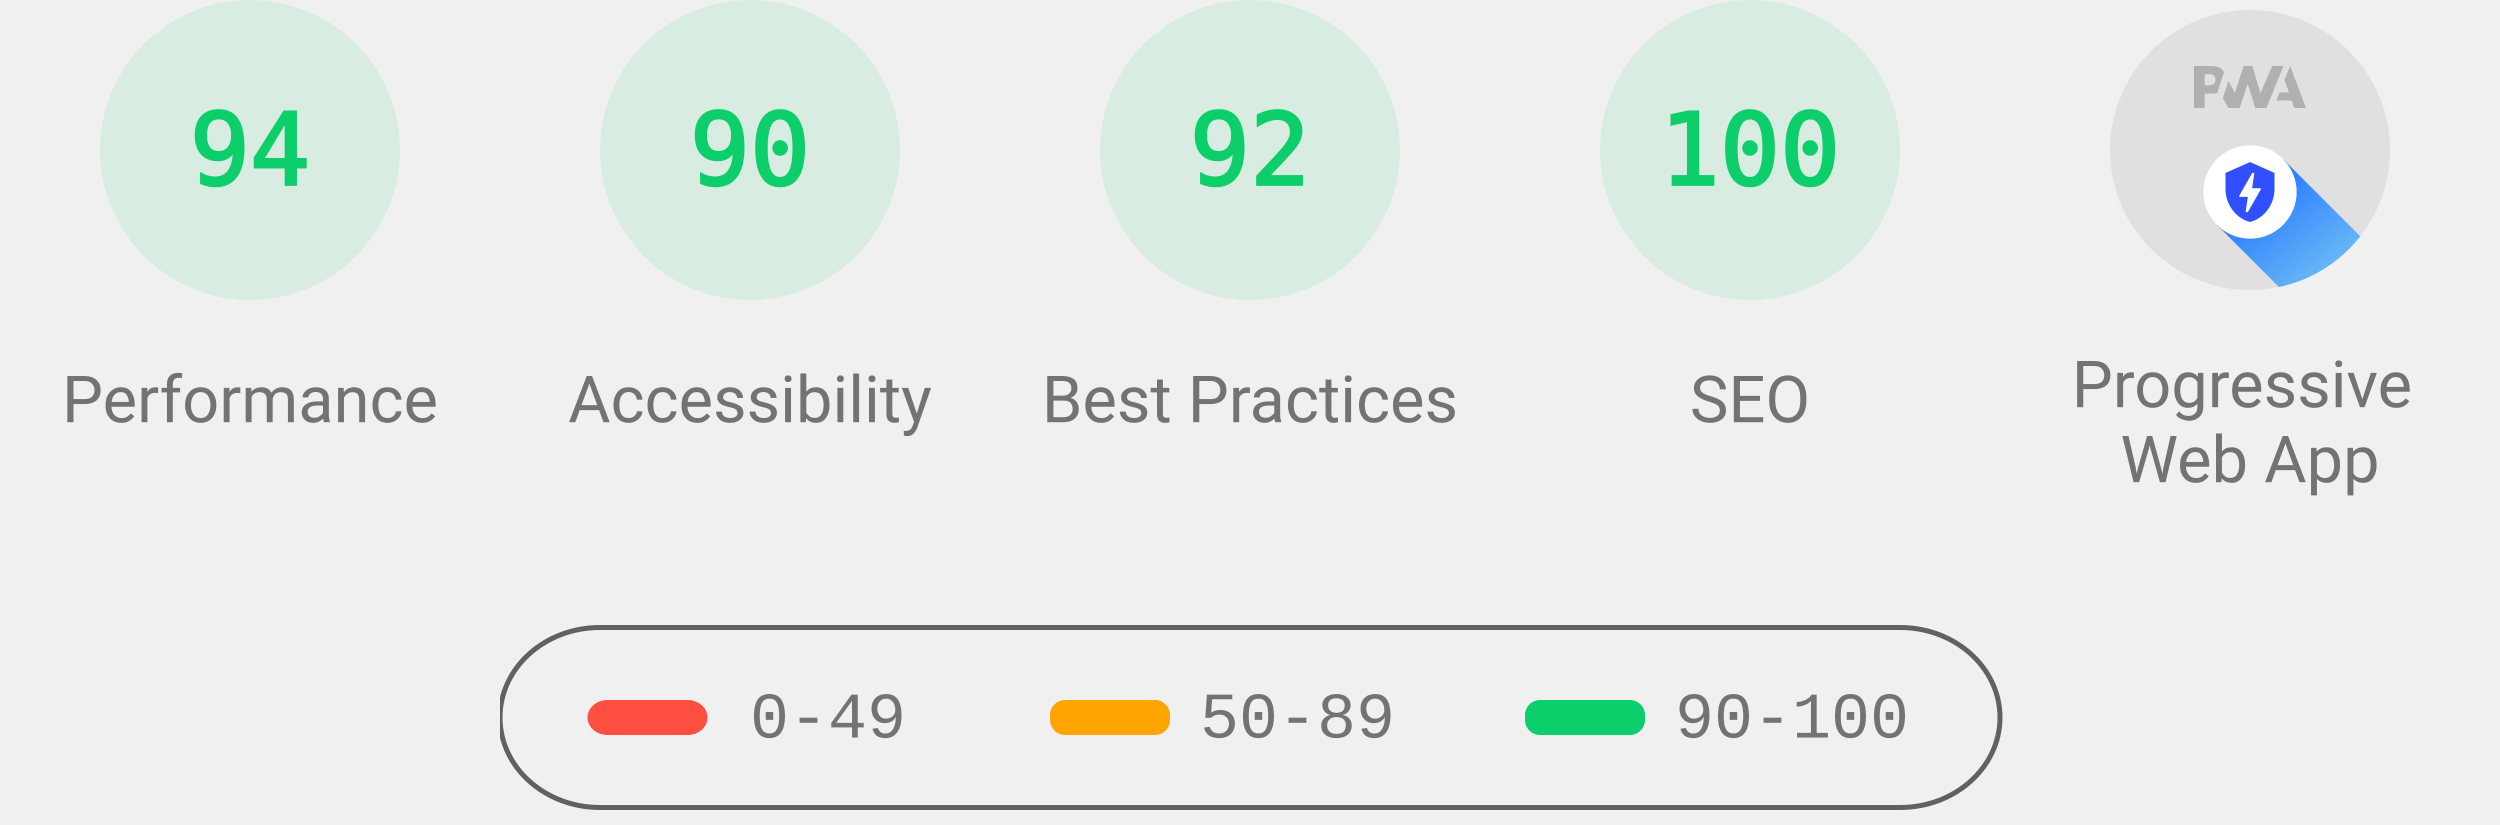
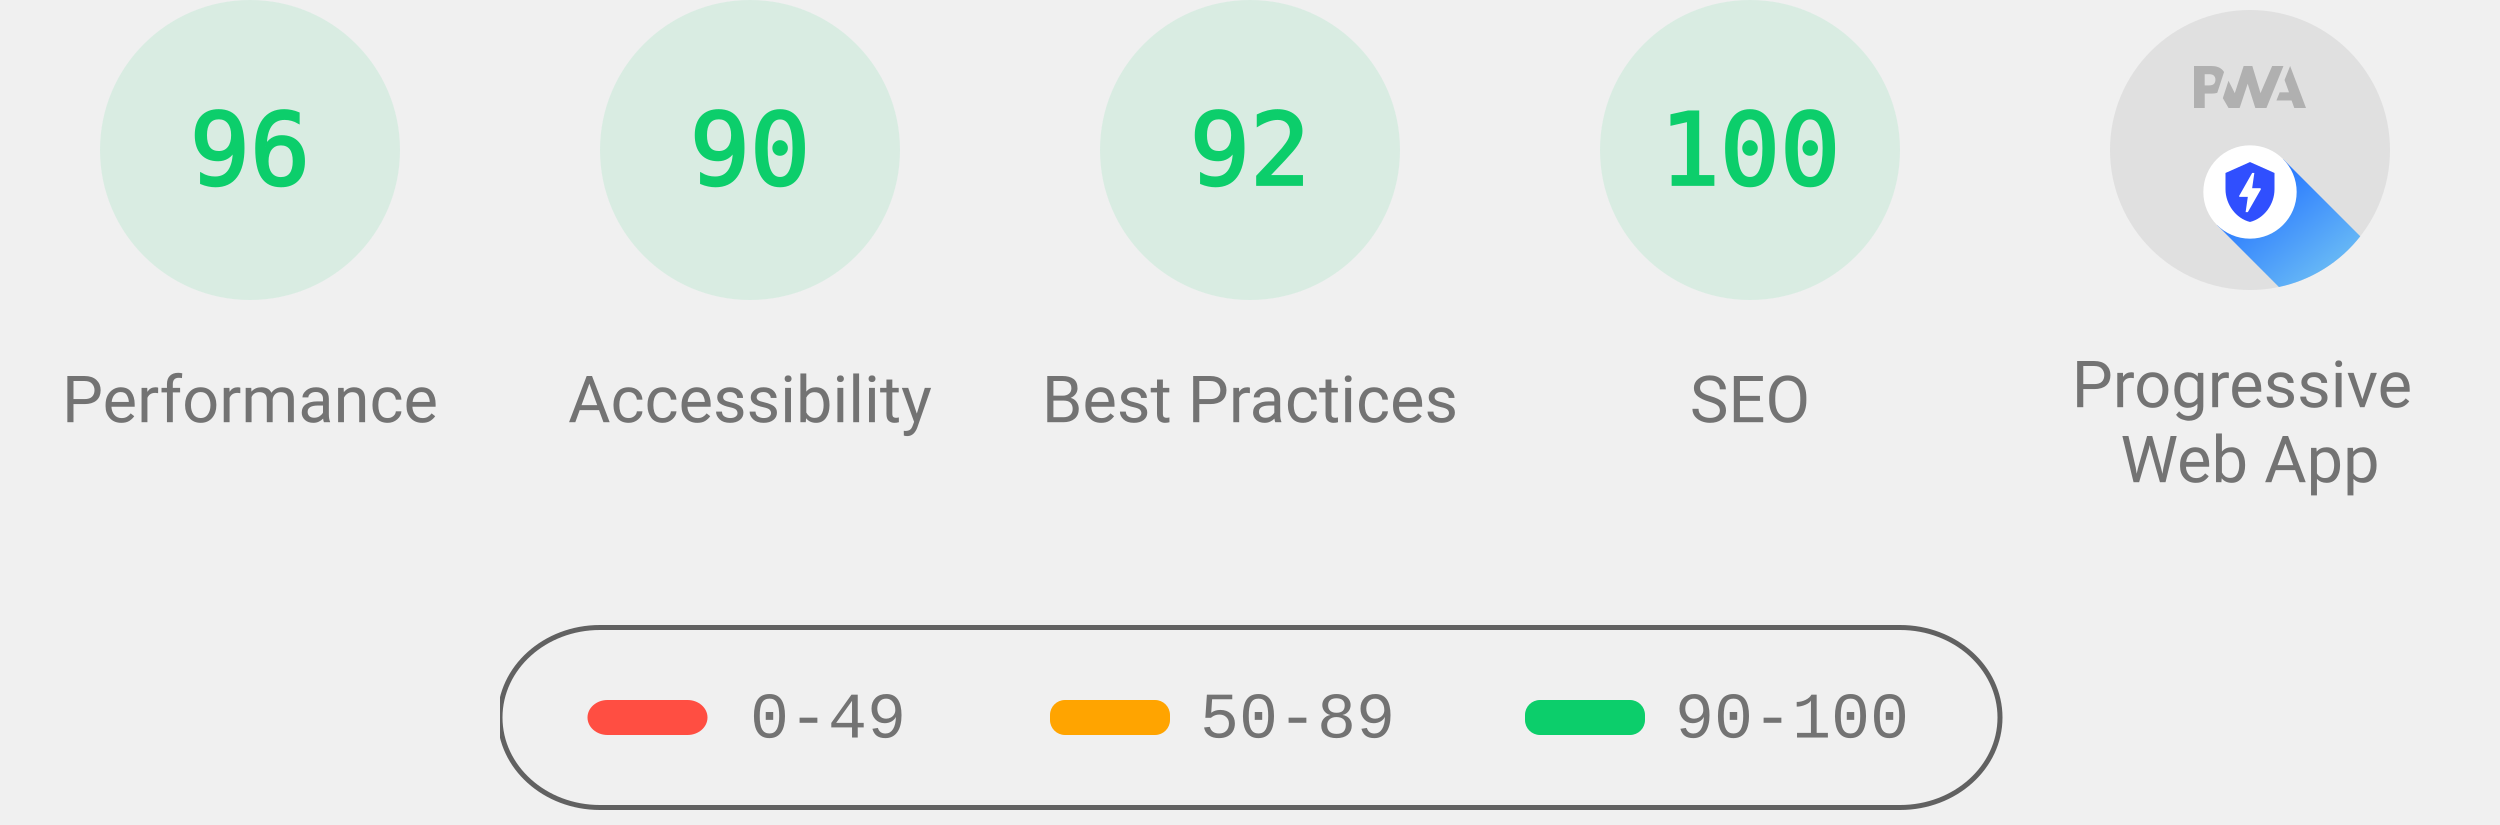
<svg xmlns="http://www.w3.org/2000/svg" class="theme--agnostic" fill="none" width="1000" height="330">
  <style>
			.gauge-base {
				opacity: 0.1
			}

			.gauge-arc {
				fill: none;
				animation-delay: 250ms;
				stroke-linecap: round;
				transform: rotate(-90deg);
				transform-origin: 100px 60px;
				animation: load-gauge 1s ease forwards
			}

			.guage-text {
				font-size: 40px;
				font-family: monospace;
				text-align: center
			}

			.guage-red {
				color: #ff4e42;
				fill: #ff4e42;
				stroke: #ff4e42
			}
			.guage-orange {
				color: #ffa400;
				fill: #ffa400;
				stroke: #ffa400
			}
			.guage-green {
				color: #0cce6b;
				fill: #0cce6b;
				stroke: #0cce6b
			}
			.theme--agnostic .guage-undefined {
				color: #5c5c5c;
				fill: #5c5c5c;
				stroke: #5c5c5c
			}
			.theme--light .guage-undefined {
				color: #1e1e1e;
				fill: #1e1e1e;
				stroke: #1e1e1e
			}
			.theme--dark .guage-undefined {
				color: #f5f5f5;
				fill: #f5f5f5;
				stroke: #f5f5f5
			}

			.guage-title {
				stroke: none;
				font-size: 26px;
				line-height: 26px;
				font-family: Roboto, Halvetica, Arial, sans-serif
			}
			.metric.guage-title {
				font-family: 'Courier New', Courier, monospace
			}
			.theme--agnostic .guage-title {
				color: #737373;
				fill: #737373
			}
			.theme--light .guage-title {
				color: #212121;
				fill: #212121
			}
			.theme--dark .guage-title {
				color: #f5f5f5;
				fill: #f5f5f5
			}

			@keyframes load-gauge {
				from {
					stroke-dasharray: 0 352.858
				}
			}
			.lh-gauge--pwa__disc {
				fill: #e0e0e0
			}
			.lh-gauge--pwa__logo {
				position: relative;
				fill: #b0b0b0
			}
			.lh-gauge--pwa__invisible {
				display: none
			}
			.lh-gauge--pwa__visible {
				display: inline
			}
			.guage-invisible {
				display: none
			}
			.lh-gauge--pwa__logo--primary-color {
				fill: #304ffe
			}
			.theme--agnostic .lh-gauge--pwa__logo--secondary-color {
				fill: #787878
			}
			.theme--light .lh-gauge--pwa__logo--secondary-color {
				fill: #3d3d3d
			}
			.theme--dark .lh-gauge--pwa__logo--secondary-color {
				fill: #d8b6b6
			}
			.theme--light #svg_2 {
				stroke: #00000022
			}
			.theme--agnostic #svg_2 {
				stroke: #616161
			}
			.theme--light #svg_2 {
				stroke: #00000022
			}
			.theme--dark #svg_2 {
				stroke: #f5f5f566
			}
		</style>
  <svg class="guage-div guage-perf guage-green" viewBox="0 0 200 200" width="200" height="200" x="0" y="0">
    <circle class="gauge-base" r="56" cx="100" cy="60" stroke-width="8" />
-     <circle class="gauge-arc guage-arc-1" r="56" cx="100" cy="60" stroke-width="8" style="stroke-dasharray: 330.747, 351.858;" />
-     <text class="guage-text" x="100px" y="60px" alignment-baseline="central" dominant-baseline="central" text-anchor="middle">94</text>
+     <circle class="gauge-arc guage-arc-1" r="56" cx="100" cy="60" stroke-width="8" style="stroke-dasharray: 337.784, 351.858;" />
+     <text class="guage-text" x="100px" y="60px" alignment-baseline="central" dominant-baseline="central" text-anchor="middle">96</text>
    <text class="guage-title" x="100px" y="160px" alignment-baseline="central" dominant-baseline="central" text-anchor="middle">Performance</text>
  </svg>,<svg class="guage-div guage-perf guage-green" viewBox="0 0 200 200" width="200" height="200" x="200" y="0">
    <circle class="gauge-base" r="56" cx="100" cy="60" stroke-width="8" />
    <circle class="gauge-arc guage-arc-1" r="56" cx="100" cy="60" stroke-width="8" style="stroke-dasharray: 316.672, 351.858;" />
    <text class="guage-text" x="100px" y="60px" alignment-baseline="central" dominant-baseline="central" text-anchor="middle">90</text>
    <text class="guage-title" x="100px" y="160px" alignment-baseline="central" dominant-baseline="central" text-anchor="middle">Accessibility</text>
  </svg>,<svg class="guage-div guage-perf guage-green" viewBox="0 0 200 200" width="200" height="200" x="400" y="0">
    <circle class="gauge-base" r="56" cx="100" cy="60" stroke-width="8" />
    <circle class="gauge-arc guage-arc-1" r="56" cx="100" cy="60" stroke-width="8" style="stroke-dasharray: 323.709, 351.858;" />
    <text class="guage-text" x="100px" y="60px" alignment-baseline="central" dominant-baseline="central" text-anchor="middle">92</text>
    <text class="guage-title" x="100px" y="160px" alignment-baseline="central" dominant-baseline="central" text-anchor="middle">Best Practices</text>
  </svg>,<svg class="guage-div guage-perf guage-green" viewBox="0 0 200 200" width="200" height="200" x="600" y="0">
    <circle class="gauge-base" r="56" cx="100" cy="60" stroke-width="8" />
    <circle class="gauge-arc guage-arc-1" r="56" cx="100" cy="60" stroke-width="8" style="stroke-dasharray: 351.858, 351.858;" />
    <text class="guage-text" x="100px" y="60px" alignment-baseline="central" dominant-baseline="central" text-anchor="middle">100</text>
    <text class="guage-title" x="100px" y="160px" alignment-baseline="central" dominant-baseline="central" text-anchor="middle">SEO</text>
  </svg>,<svg class="guage-div guage-pwa" viewBox="0 0 200 200" width="200" height="200" x="800" y="0">
    <svg viewBox="0 0 60 60" width="112" height="112" x="44" y="4">
      <defs>
        <linearGradient id="lh-gauge--pwa__check-circle__gradient-0" x1="50%" y1="0%" x2="50%" y2="100%">
          <stop stop-color="#00C852" offset="0%" />
          <stop stop-color="#009688" offset="100%" />
        </linearGradient>
        <linearGradient id="lh-gauge--pwa__installable__shadow-gradient-0" x1="76.056%" x2="24.111%" y1="82.995%" y2="24.735%">
          <stop stop-color="#A5D6A7" offset="0%" />
          <stop stop-color="#80CBC4" offset="100%" />
        </linearGradient>
        <linearGradient id="lh-gauge--pwa__fast-reliable__shadow-gradient-0" x1="76.056%" y1="82.995%" x2="25.678%" y2="26.493%">
          <stop stop-color="#64B5F6" offset="0%" />
          <stop stop-color="#2979FF" offset="100%" />
        </linearGradient>
        <g id="lh-gauge--pwa__fast-reliable-badge-0">
          <circle fill="#FFFFFF" cx="10" cy="10" r="10" />
          <path fill="#304FFE" d="M10 3.58l5.25 2.34v3.5c0 3.23-2.24 6.26-5.25 7-3.01-.74-5.25-3.77-5.25-7v-3.5L10 3.58zm-.47 10.74l2.76-4.83.03-.07c.04-.08 0-.24-.22-.24h-1.64l.47-3.26h-.47l-2.7 4.77c-.02.01.05-.1-.04.05-.09.16-.1.31.18.31h1.63l-.47 3.27h.47z" />
        </g>
        <g id="lh-gauge--pwa__installable-badge-0">
          <circle fill="#FFFFFF" cx="10" cy="10" r="10" />
          <path fill="#009688" d="M10 4.167A5.835 5.835 0 0 0 4.167 10 5.835 5.835 0 0 0 10 15.833 5.835 5.835 0 0 0 15.833 10 5.835 5.835 0 0 0 10 4.167zm2.917 6.416h-2.334v2.334H9.417v-2.334H7.083V9.417h2.334V7.083h1.166v2.334h2.334v1.166z" />
        </g>
      </defs>
      <g stroke="none" fill-rule="nonzero">
        <circle class="lh-gauge--pwa__disc" cx="30" cy="30" r="30" />
        <g class="lh-gauge--pwa__logo">
          <path d="M35.66 19.39l.7-1.75h2L37.4 15 38.6 12l3.4 9h-2.51l-.58-1.61z" />
          <path d="M33.52 21l3.65-9h-2.42l-2.5 5.82L30.5 12h-1.86l-1.9 5.82-1.35-2.65-1.21 3.72L25.4 21h2.38l1.72-5.2 1.64 5.2z" />
          <path fill-rule="nonzero" d="M20.3 17.91h1.48c.45 0 .85-.05 1.2-.15l.39-1.18 1.07-3.3a2.64 2.64 0 0 0-.28-.37c-.55-.6-1.36-.91-2.42-.91H18v9h2.3V17.9zm1.96-3.84c.22.22.33.5.33.87 0 .36-.1.65-.29.87-.2.23-.59.35-1.15.35h-.86v-2.41h.87c.52 0 .89.1 1.1.32z" />
        </g>
        <rect class="lh-gauge--pwa__component lh-gauge--pwa__na-line lh-gauge--pwa__invisible" fill="#FFFFFF" x="20" y="32" width="20" height="4" rx="2" />
        <g class="lh-gauge--pwa__component lh-gauge--pwa__fast-reliable-badge lh-gauge--pwa__visible" transform="translate(20, 29)">
          <path fill="url(#lh-gauge--pwa__fast-reliable__shadow-gradient-0)" d="M33.63 19.49A30 30 0 0 1 16.2 30.36L3 17.14 17.14 3l16.49 16.49z" />
          <use href="#lh-gauge--pwa__fast-reliable-badge-0" />
        </g>
        <g class="lh-gauge--pwa__component lh-gauge--pwa__installable-badge lh-gauge--pwa__invisible" transform="translate(20, 29)">
          <path fill="url(#lh-gauge--pwa__installable__shadow-gradient-0)" d="M33.629 19.487c-4.272 5.453-10.391 9.39-17.415 10.869L3 17.142 17.142 3 33.63 19.487z" />
          <use href="#lh-gauge--pwa__installable-badge-0" />
        </g>
        <g class="lh-gauge--pwa__component lh-gauge--pwa__fast-reliable-installable-badges lh-gauge--pwa__invisible">
          <g transform="translate(8, 29)">
            <path fill="url(#lh-gauge--pwa__fast-reliable__shadow-gradient-0)" d="M16.321 30.463L3 17.143 17.142 3l22.365 22.365A29.864 29.864 0 0 1 22 31c-1.942 0-3.84-.184-5.679-.537z" />
            <use href="#lh-gauge--pwa__fast-reliable-badge-0" />
          </g>
          <g transform="translate(32, 29)">
            <path fill="url(#lh-gauge--pwa__installable__shadow-gradient-0)" d="M25.982 11.84a30.107 30.107 0 0 1-13.08 15.203L3 17.143 17.142 3l8.84 8.84z" />
            <use href="#lh-gauge--pwa__installable-badge-0" />
          </g>
        </g>
        <g class="lh-gauge--pwa__component lh-gauge--pwa__check-circle lh-gauge--pwa__invisible" transform="translate(18, 28)">
          <circle fill="#FFFFFF" cx="12" cy="12" r="12" />
          <path fill="url(#lh-gauge--pwa__check-circle__gradient-0)" d="M12 2a10 10 0 1 0 0 20 10 10 0 0 0 0-20zm-2 15l-5-5 1.41-1.41L10 14.17l7.59-7.59L19 8l-9 9z" />
        </g>
      </g>
    </svg>
    <text class="guage-title" y="160px" alignment-baseline="central" dominant-baseline="central" text-anchor="middle">
      <tspan x="100px" dy="-6px">Progressive</tspan>
      <tspan x="100px" dy="30px">Web App</tspan>
    </text>
  </svg>
  <svg width="604" height="76" x="200" y="250">
    <g>
      <rect fill="none" id="canvas_background" height="80" width="604" y="-1" x="-1" />
      <g display="none" overflow="visible" y="0" x="0" height="100%" width="100%" id="canvasGrid">
        <rect fill="url(#gridpattern)" stroke-width="0" y="0" x="0" height="100%" width="100%" />
      </g>
    </g>
    <g>
      <rect fill-opacity="0" stroke-width="2" rx="40" id="svg_2" height="72" width="600" y="1" x="0" fill="#000000" />
      <rect stroke="#000" rx="8" id="svg_3" height="14" width="48" y="30" x="35" stroke-opacity="null" stroke-width="0" fill="#ff4e42" />
      <rect stroke="#000" rx="6" id="svg_4" height="14" width="48" y="30" x="220" stroke-opacity="null" stroke-width="0" fill="#ffa400" />
      <rect stroke="#000" rx="6" id="svg_5" height="14" width="48" y="30" x="410" stroke-opacity="null" stroke-width="0" fill="#0cce6b" />
      <text class="metric guage-title" xml:space="preserve" text-anchor="start" font-size="26" id="svg_6" y="45" x="100" stroke-opacity="null" stroke-width="0" stroke="#000">0-49</text>
      <text class="metric guage-title" xml:space="preserve" text-anchor="start" font-size="26" id="svg_7" y="45" x="280" stroke-opacity="null" stroke-width="0" stroke="#000">50-89</text>
      <text class="metric guage-title" xml:space="preserve" text-anchor="start" font-size="26" id="svg_8" y="45" x="470" stroke-opacity="null" stroke-width="0" stroke="#000">90-100</text>
    </g>
  </svg>
</svg>
